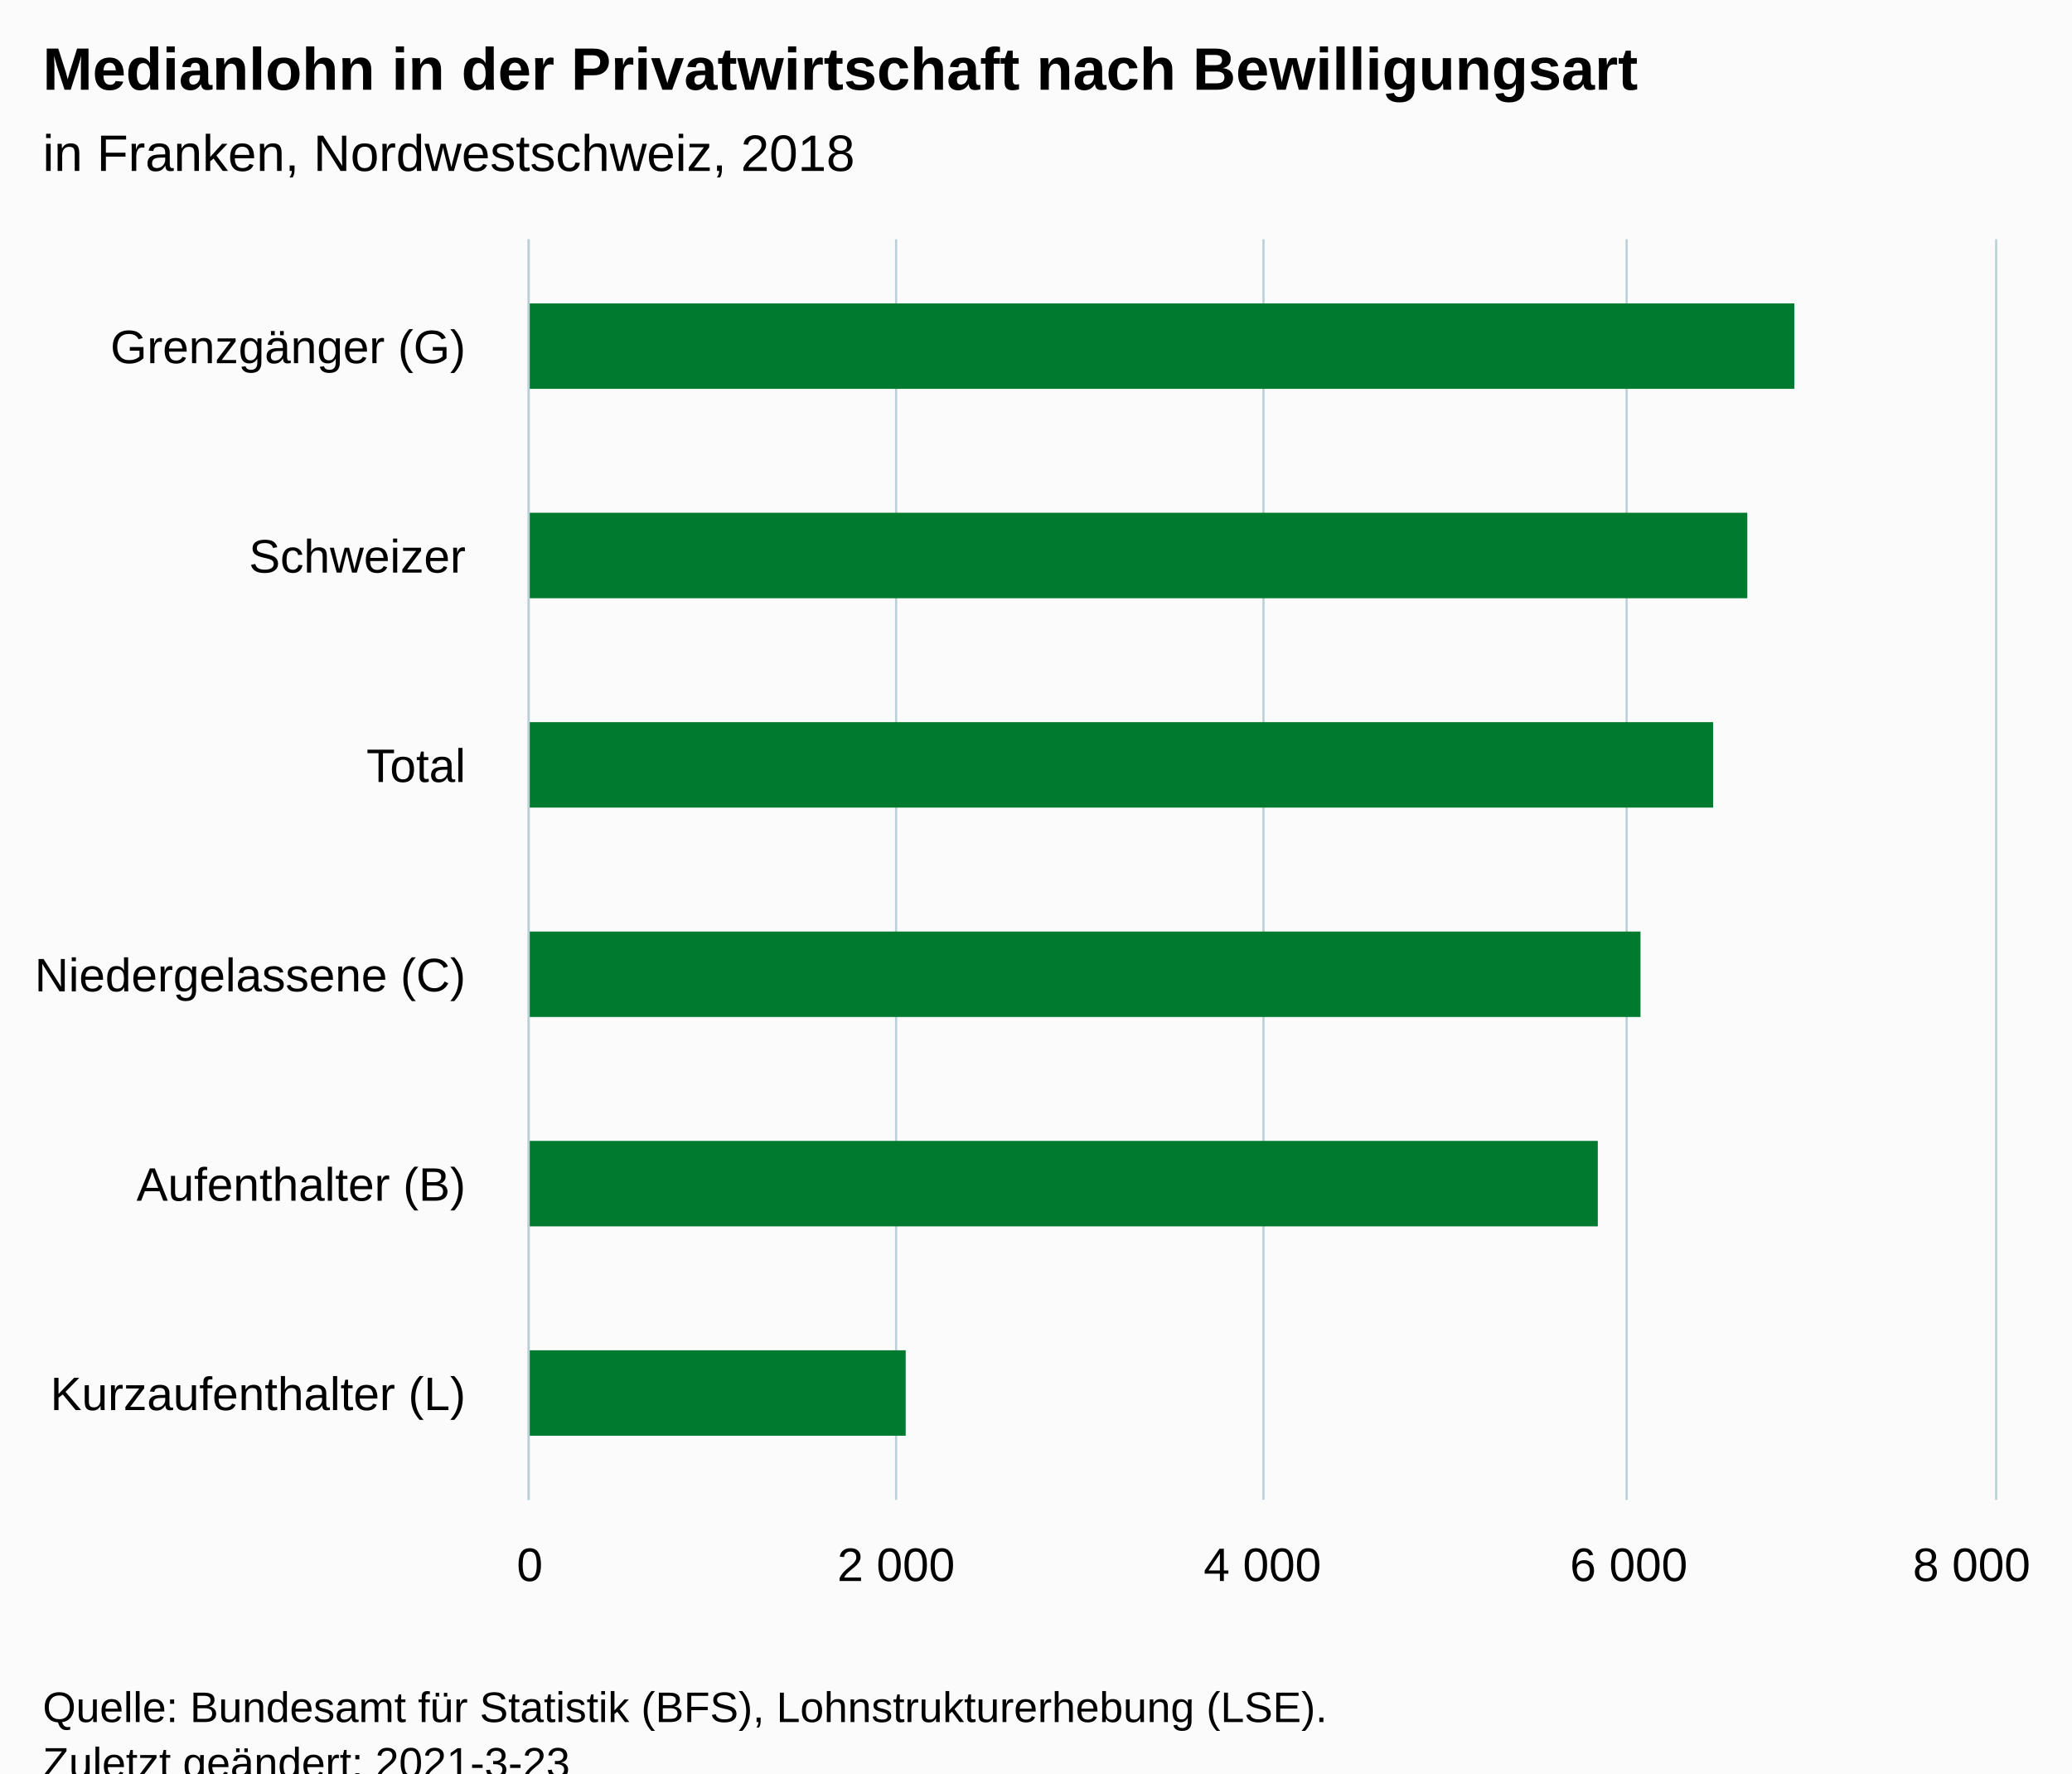
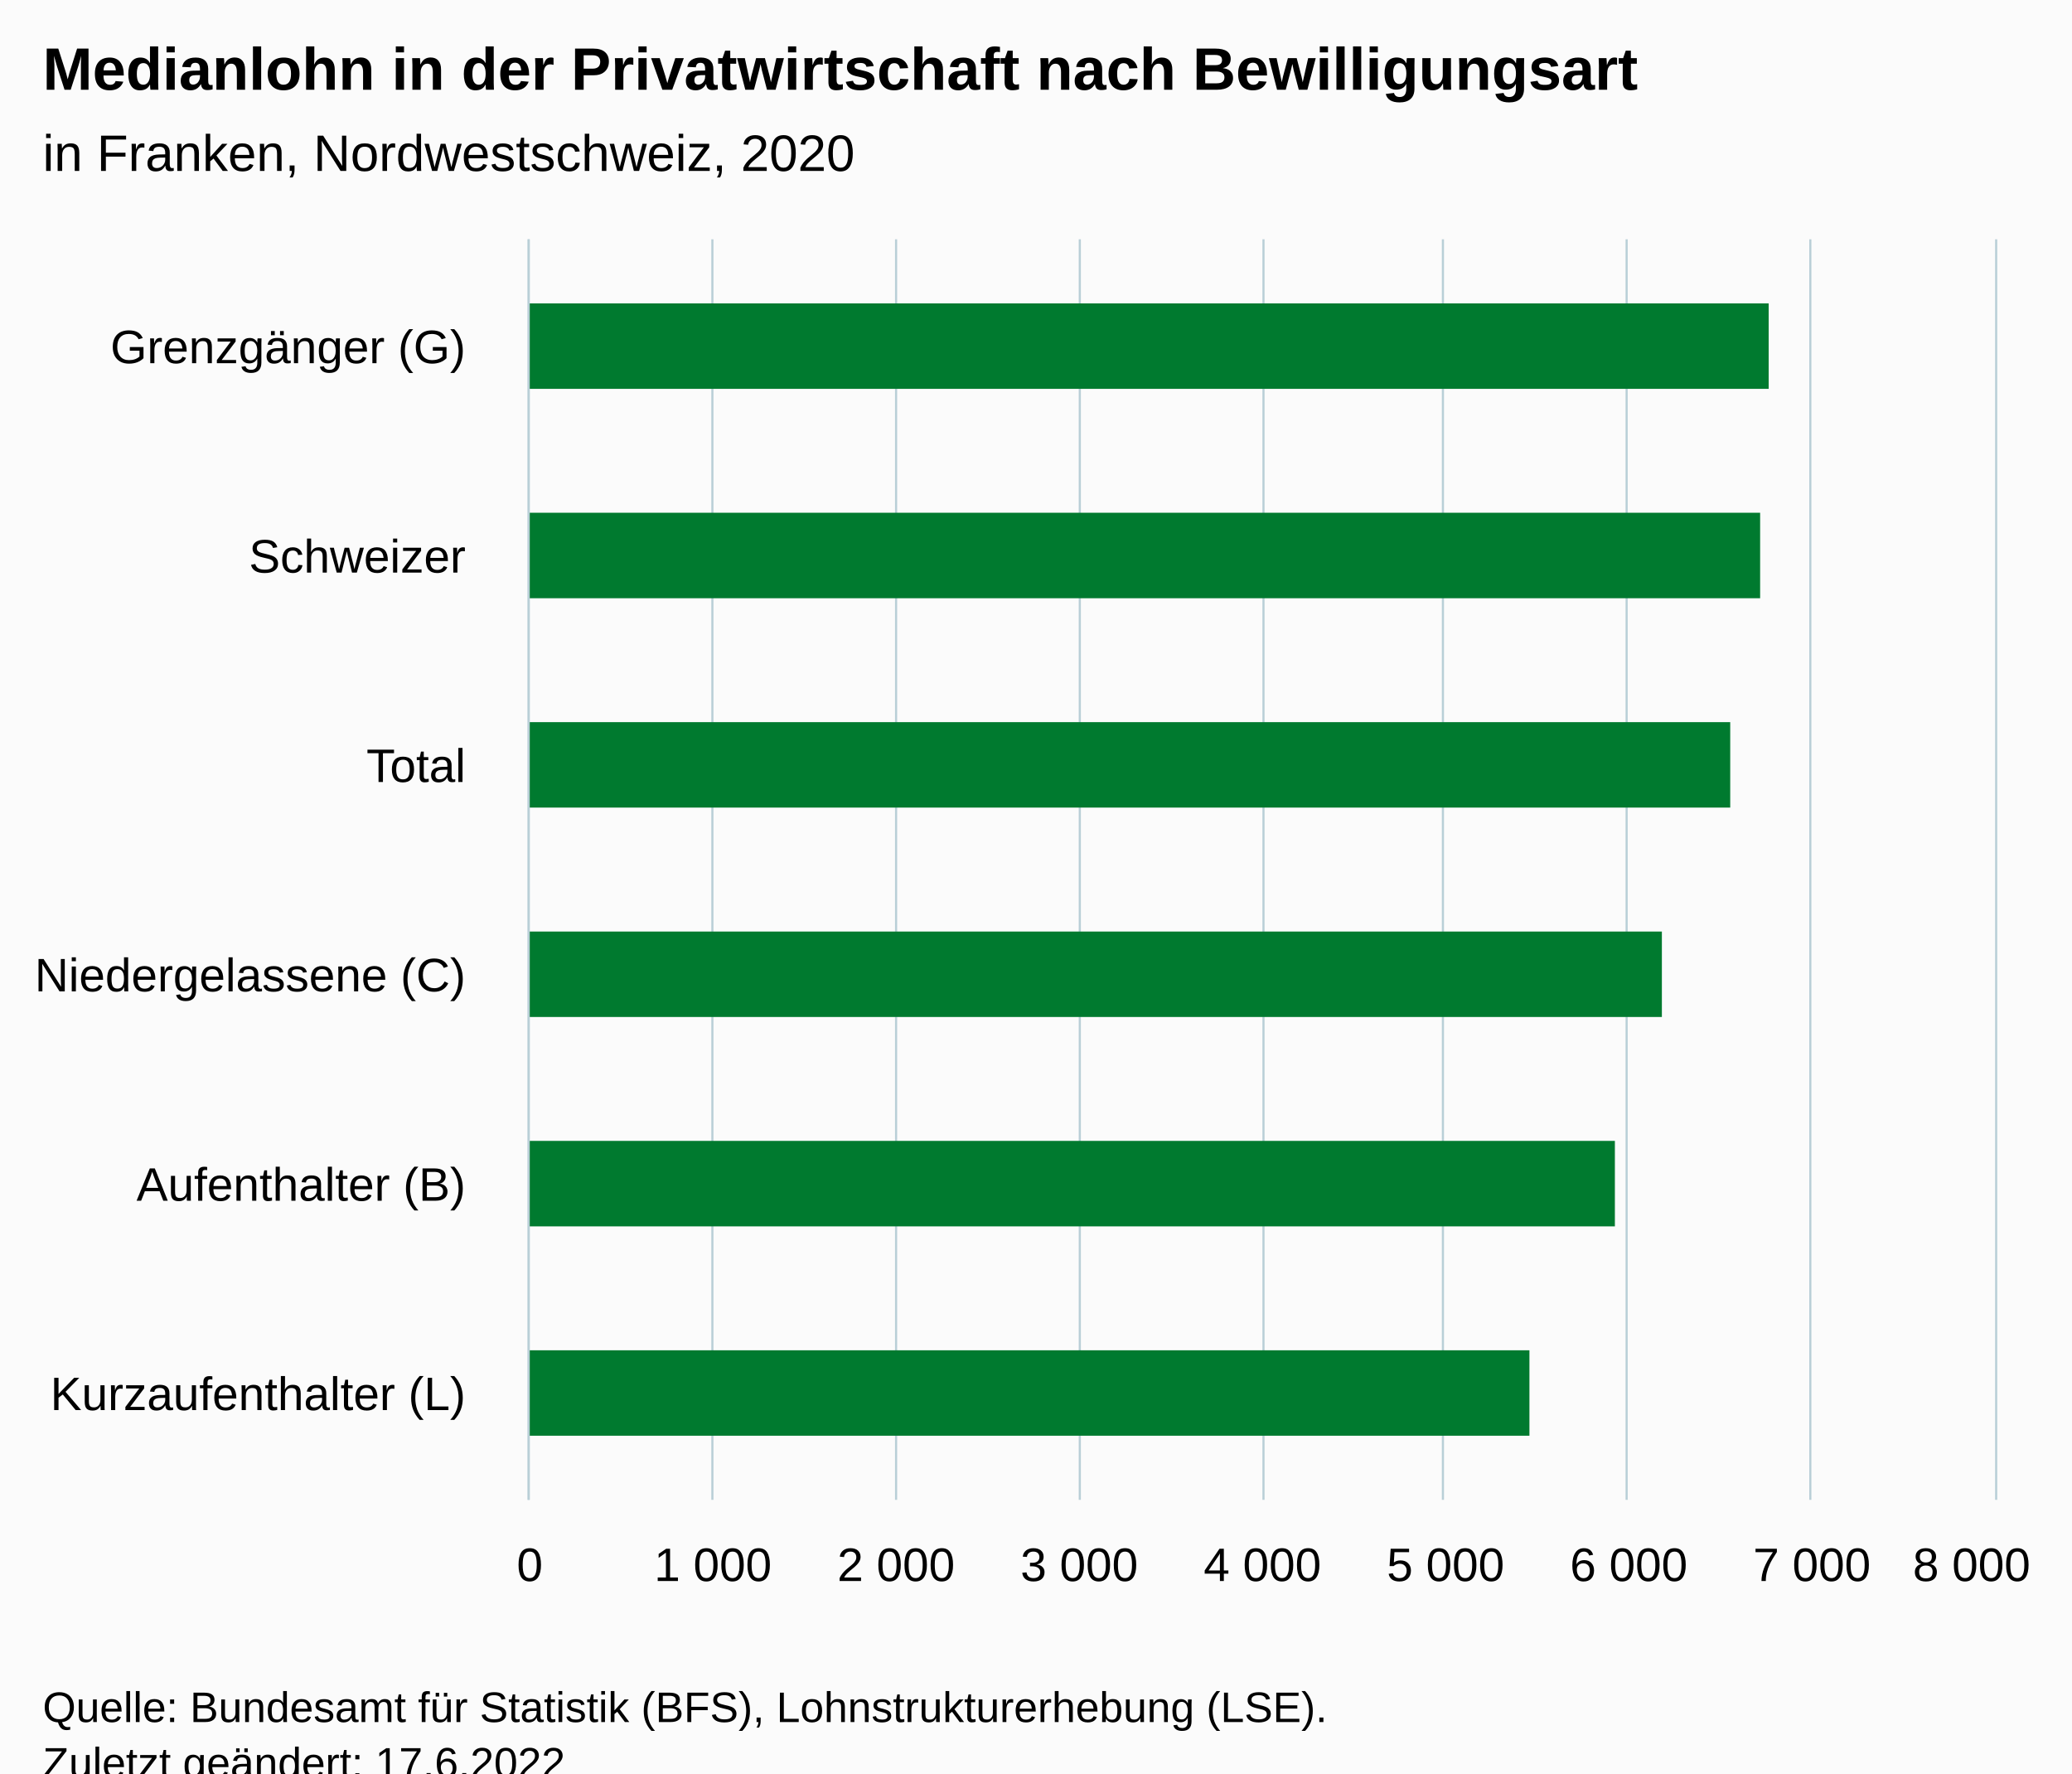
<svg xmlns="http://www.w3.org/2000/svg" version="1.1" class="highcharts-root" style="font-family:Arial;font-size:12px;" viewBox="0 0 485 415">
  <defs>
-     <clipPath id="highcharts-60r387q-12-">
+     <clipPath id="highcharts-psf5h31-13-">
      <rect x="0" y="0" width="295" height="343" fill="none" />
    </clipPath>
-     <clipPath id="highcharts-60r387q-19-">
+     <clipPath id="highcharts-psf5h31-20-">
      <rect x="0" y="0" width="295" height="343" fill="none" />
+     </clipPath>
+     <clipPath id="highcharts-psf5h31-21-">
+       <rect x="124" y="56" width="343" height="295" fill="none" />
    </clipPath>
  </defs>
  <rect fill="#fbfbfb" class="highcharts-background" x="0" y="0" width="485" height="428" rx="0" ry="0" />
  <rect fill="none" class="highcharts-plot-background" x="124" y="56" width="343" height="295" />
  <g class="highcharts-pane-group" data-z-index="0" />
  <g class="highcharts-grid highcharts-xaxis-grid" data-z-index="1">
    <path fill="none" data-z-index="1" class="highcharts-grid-line" d="M 124 105.5 L 467 105.5" opacity="1" />
    <path fill="none" data-z-index="1" class="highcharts-grid-line" d="M 124 154.5 L 467 154.5" opacity="1" />
    <path fill="none" data-z-index="1" class="highcharts-grid-line" d="M 124 204.5 L 467 204.5" opacity="1" />
    <path fill="none" data-z-index="1" class="highcharts-grid-line" d="M 124 253.5 L 467 253.5" opacity="1" />
    <path fill="none" data-z-index="1" class="highcharts-grid-line" d="M 124 302.5 L 467 302.5" opacity="1" />
    <path fill="none" data-z-index="1" class="highcharts-grid-line" d="M 124 351.5 L 467 351.5" opacity="1" />
    <path fill="none" data-z-index="1" class="highcharts-grid-line" d="M 124 56.5 L 467 56.5" opacity="1" />
  </g>
  <g class="highcharts-grid highcharts-yaxis-grid" data-z-index="1">
    <path fill="none" stroke="#B9CFD7" stroke-width="0.5" data-z-index="1" class="highcharts-grid-line" d="M 123.75 56 L 123.75 351" opacity="1" />
+     <path fill="none" stroke="#B9CFD7" stroke-width="0.5" data-z-index="1" class="highcharts-grid-line" d="M 166.75 56 L 166.75 351" opacity="1" />
    <path fill="none" stroke="#B9CFD7" stroke-width="0.5" data-z-index="1" class="highcharts-grid-line" d="M 209.75 56 L 209.75 351" opacity="1" />
+     <path fill="none" stroke="#B9CFD7" stroke-width="0.5" data-z-index="1" class="highcharts-grid-line" d="M 252.75 56 L 252.75 351" opacity="1" />
    <path fill="none" stroke="#B9CFD7" stroke-width="0.5" data-z-index="1" class="highcharts-grid-line" d="M 295.75 56 L 295.75 351" opacity="1" />
+     <path fill="none" stroke="#B9CFD7" stroke-width="0.5" data-z-index="1" class="highcharts-grid-line" d="M 337.75 56 L 337.75 351" opacity="1" />
    <path fill="none" stroke="#B9CFD7" stroke-width="0.5" data-z-index="1" class="highcharts-grid-line" d="M 380.75 56 L 380.75 351" opacity="1" />
+     <path fill="none" stroke="#B9CFD7" stroke-width="0.5" data-z-index="1" class="highcharts-grid-line" d="M 423.75 56 L 423.75 351" opacity="1" />
    <path fill="none" stroke="#B9CFD7" stroke-width="0.5" data-z-index="1" class="highcharts-grid-line" d="M 467.25 56 L 467.25 351" opacity="1" />
  </g>
  <rect fill="none" class="highcharts-plot-border" data-z-index="1" x="124" y="56" width="343" height="295" />
  <g class="highcharts-axis highcharts-xaxis" data-z-index="2">
    <path fill="none" class="highcharts-axis-line" stroke="#B9CFD7" stroke-width="0.5" data-z-index="7" d="M 123.75 56 L 123.75 351" />
  </g>
  <g class="highcharts-axis highcharts-yaxis" data-z-index="2">
    <path fill="none" class="highcharts-axis-line" data-z-index="7" d="M 124 351 L 467 351" />
  </g>
  <g class="highcharts-series-group" data-z-index="3">
-     <g class="highcharts-series highcharts-series-0 highcharts-column-series" data-z-index="0.1" opacity="1" transform="translate(467,351) rotate(90) scale(-1,1) scale(1 1)" clip-path="url(#highcharts-60r387q-19-)">
-       <rect x="260" y="47" width="20" height="297" fill="#007A2F" opacity="1" class="highcharts-point" />
-       <rect x="211" y="58" width="20" height="286" fill="#007A2F" opacity="1" class="highcharts-point" />
-       <rect x="162" y="66" width="20" height="278" fill="#007A2F" opacity="1" class="highcharts-point" />
-       <rect x="113" y="83" width="20" height="261" fill="#007A2F" opacity="1" class="highcharts-point" />
-       <rect x="64" y="93" width="20" height="251" fill="#007A2F" opacity="1" class="highcharts-point" />
-       <rect x="15" y="255" width="20" height="89" fill="#007A2F" opacity="1" class="highcharts-point" />
+     <g class="highcharts-series highcharts-series-0 highcharts-column-series" data-z-index="0.1" opacity="1" transform="translate(467,351) rotate(90) scale(-1,1) scale(1 1)" clip-path="url(#highcharts-psf5h31-20-)">
+       <rect x="260" y="53" width="20" height="291" fill="#007A2F" opacity="1" class="highcharts-point" />
+       <rect x="211" y="55" width="20" height="289" fill="#007A2F" opacity="1" class="highcharts-point" />
+       <rect x="162" y="62" width="20" height="282" fill="#007A2F" opacity="1" class="highcharts-point" />
+       <rect x="113" y="78" width="20" height="266" fill="#007A2F" opacity="1" class="highcharts-point" />
+       <rect x="64" y="89" width="20" height="255" fill="#007A2F" opacity="1" class="highcharts-point" />
+       <rect x="15" y="109" width="20" height="235" fill="#007A2F" opacity="1" class="highcharts-point" />
    </g>
    <g class="highcharts-markers highcharts-series-0 highcharts-column-series" data-z-index="0.1" opacity="1" transform="translate(467,351) rotate(90) scale(-1,1) scale(1 1)" clip-path="none" />
  </g>
  <text x="10" text-anchor="start" class="highcharts-title" data-z-index="4" style="color:#000000;font-size:14px;font-weight:bold;fill:#000000;" y="21">
    <tspan>Medianlohn in der Privatwirtschaft nach Bewilligungsart</tspan>
  </text>
  <text x="10" text-anchor="start" class="highcharts-subtitle" data-z-index="4" style="color:#000000;font-size:12px;font-weight:normal;fill:#000000;" y="40">
-     <tspan>in Franken, Nordwestschweiz, 2018</tspan>
+     <tspan>in Franken, Nordwestschweiz, 2020</tspan>
  </text>
  <text x="10" text-anchor="start" class="highcharts-caption" data-z-index="4" style="color:#666666;fill:#666666;" y="385" />
  <g class="highcharts-axis-labels highcharts-xaxis-labels" data-z-index="7">
    <text x="109" style="color:#000000;cursor:default;font-size:11px;fill:#000000;" text-anchor="end" transform="translate(0,0)" y="85" opacity="1">
      <tspan>Grenzgänger (G)</tspan>
    </text>
    <text x="109" style="color:#000000;cursor:default;font-size:11px;fill:#000000;" text-anchor="end" transform="translate(0,0)" y="134" opacity="1">Schweizer</text>
    <text x="109" style="color:#000000;cursor:default;font-size:11px;fill:#000000;" text-anchor="end" transform="translate(0,0)" y="183" opacity="1">Total</text>
    <text x="109" style="color:#000000;cursor:default;font-size:11px;fill:#000000;" text-anchor="end" transform="translate(0,0)" y="232" opacity="1">
      <tspan>Niedergelassene (C)</tspan>
    </text>
    <text x="109" style="color:#000000;cursor:default;font-size:11px;fill:#000000;" text-anchor="end" transform="translate(0,0)" y="281" opacity="1">
      <tspan>Aufenthalter (B)</tspan>
    </text>
    <text x="109" style="color:#000000;cursor:default;font-size:11px;fill:#000000;" text-anchor="end" transform="translate(0,0)" y="330" opacity="1">
      <tspan>Kurzaufenthalter (L)</tspan>
    </text>
  </g>
  <g class="highcharts-axis-labels highcharts-yaxis-labels" data-z-index="7">
    <text x="124" style="color:#000000;cursor:default;font-size:11px;fill:#000000;" text-anchor="middle" transform="translate(0,0)" y="370" opacity="1">0</text>
+     <text x="166.875" style="color:#000000;cursor:default;font-size:11px;fill:#000000;" text-anchor="middle" transform="translate(0,0)" y="370" opacity="1">
+       <tspan>1 000</tspan>
+     </text>
    <text x="209.75" style="color:#000000;cursor:default;font-size:11px;fill:#000000;" text-anchor="middle" transform="translate(0,0)" y="370" opacity="1">
      <tspan>2 000</tspan>
+     </text>
+     <text x="252.625" style="color:#000000;cursor:default;font-size:11px;fill:#000000;" text-anchor="middle" transform="translate(0,0)" y="370" opacity="1">
+       <tspan>3 000</tspan>
    </text>
    <text x="295.5" style="color:#000000;cursor:default;font-size:11px;fill:#000000;" text-anchor="middle" transform="translate(0,0)" y="370" opacity="1">
      <tspan>4 000</tspan>
    </text>
+     <text x="338.375" style="color:#000000;cursor:default;font-size:11px;fill:#000000;" text-anchor="middle" transform="translate(0,0)" y="370" opacity="1">
+       <tspan>5 000</tspan>
+     </text>
    <text x="381.25" style="color:#000000;cursor:default;font-size:11px;fill:#000000;" text-anchor="middle" transform="translate(0,0)" y="370" opacity="1">
      <tspan>6 000</tspan>
+     </text>
+     <text x="424.125" style="color:#000000;cursor:default;font-size:11px;fill:#000000;" text-anchor="middle" transform="translate(0,0)" y="370" opacity="1">
+       <tspan>7 000</tspan>
    </text>
    <text x="461.5" style="color:#000000;cursor:default;font-size:11px;fill:#000000;" text-anchor="middle" transform="translate(0,0)" y="370" opacity="1">
      <tspan>8 000</tspan>
    </text>
  </g>
  <text x="10" class="highcharts-credits" text-anchor="start" data-z-index="8" style="cursor:default;color:#000000;font-size:10px;fill:#000000;" y="403">
    <tspan>Quelle: Bundesamt für Statistik (BFS), Lohnstrukturerhebung (LSE).</tspan>
-     <tspan x="10" dy="13">Zuletzt geändert: 2021-3-23</tspan>
+     <tspan x="10" dy="13">Zuletzt geändert: 17.6.2022</tspan>
  </text>
+   <g class="highcharts-control-points" data-z-index="99" clip-path="url(#highcharts-psf5h31-21-)" />
</svg>
